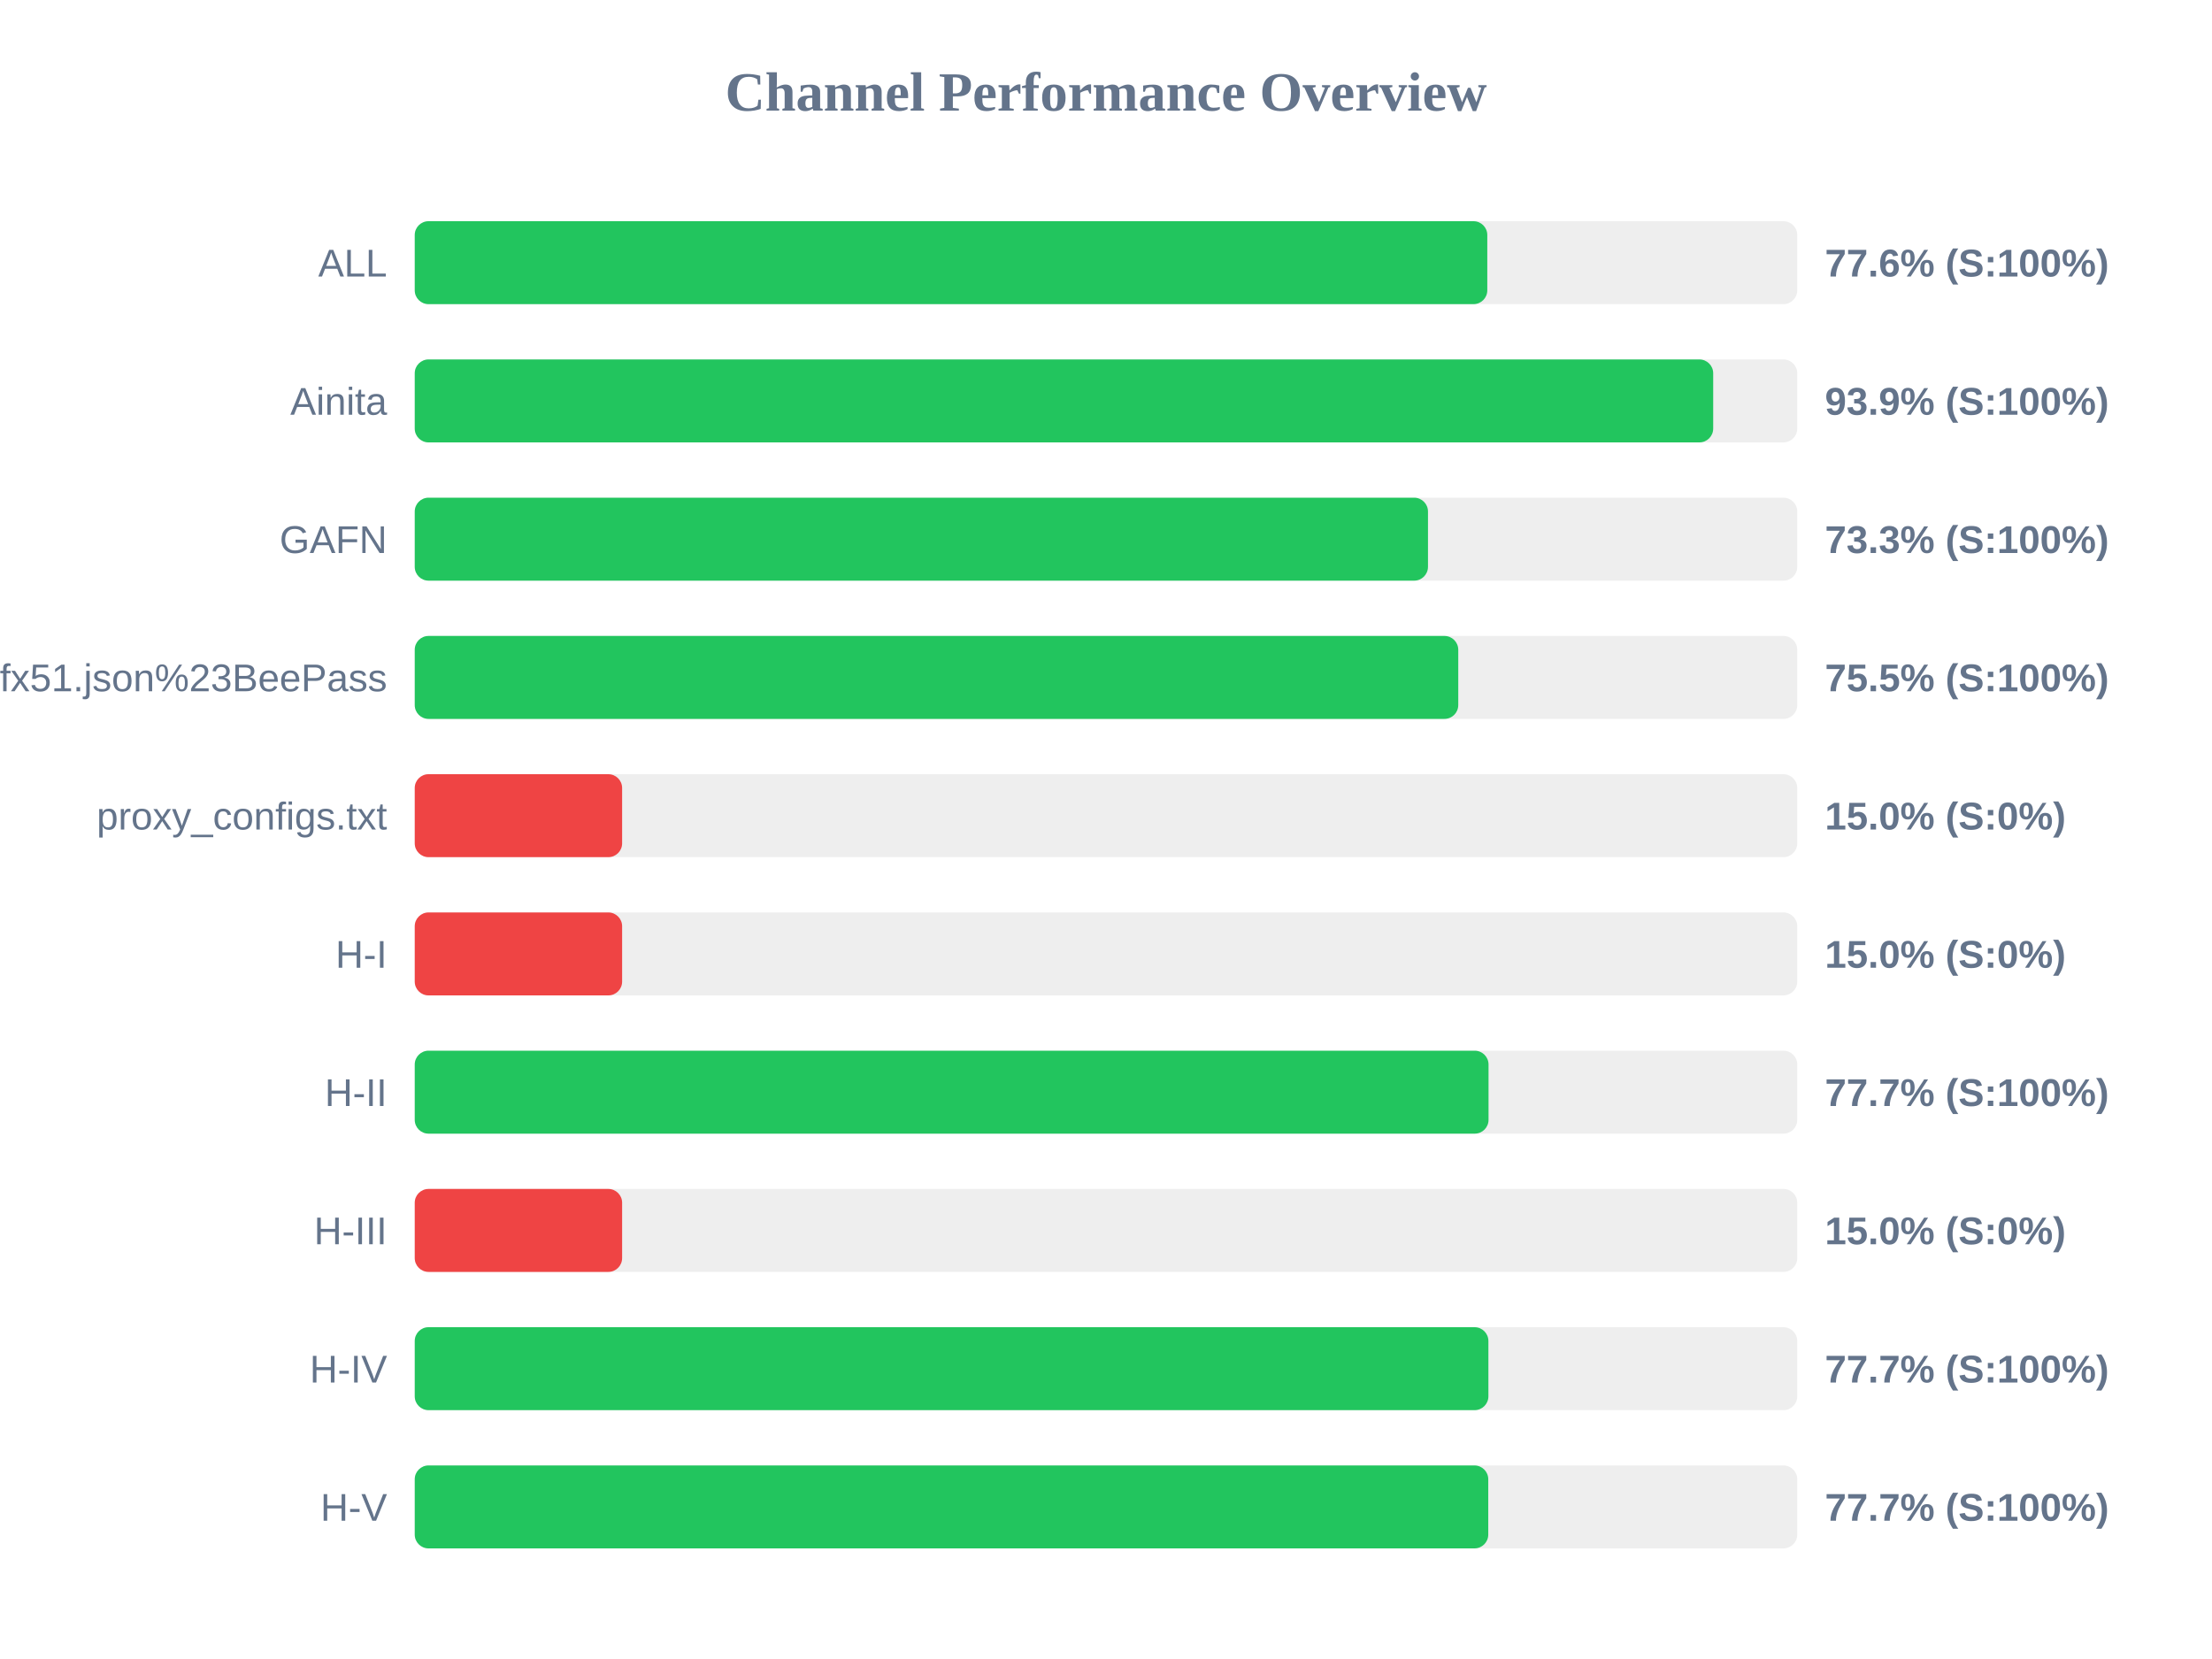
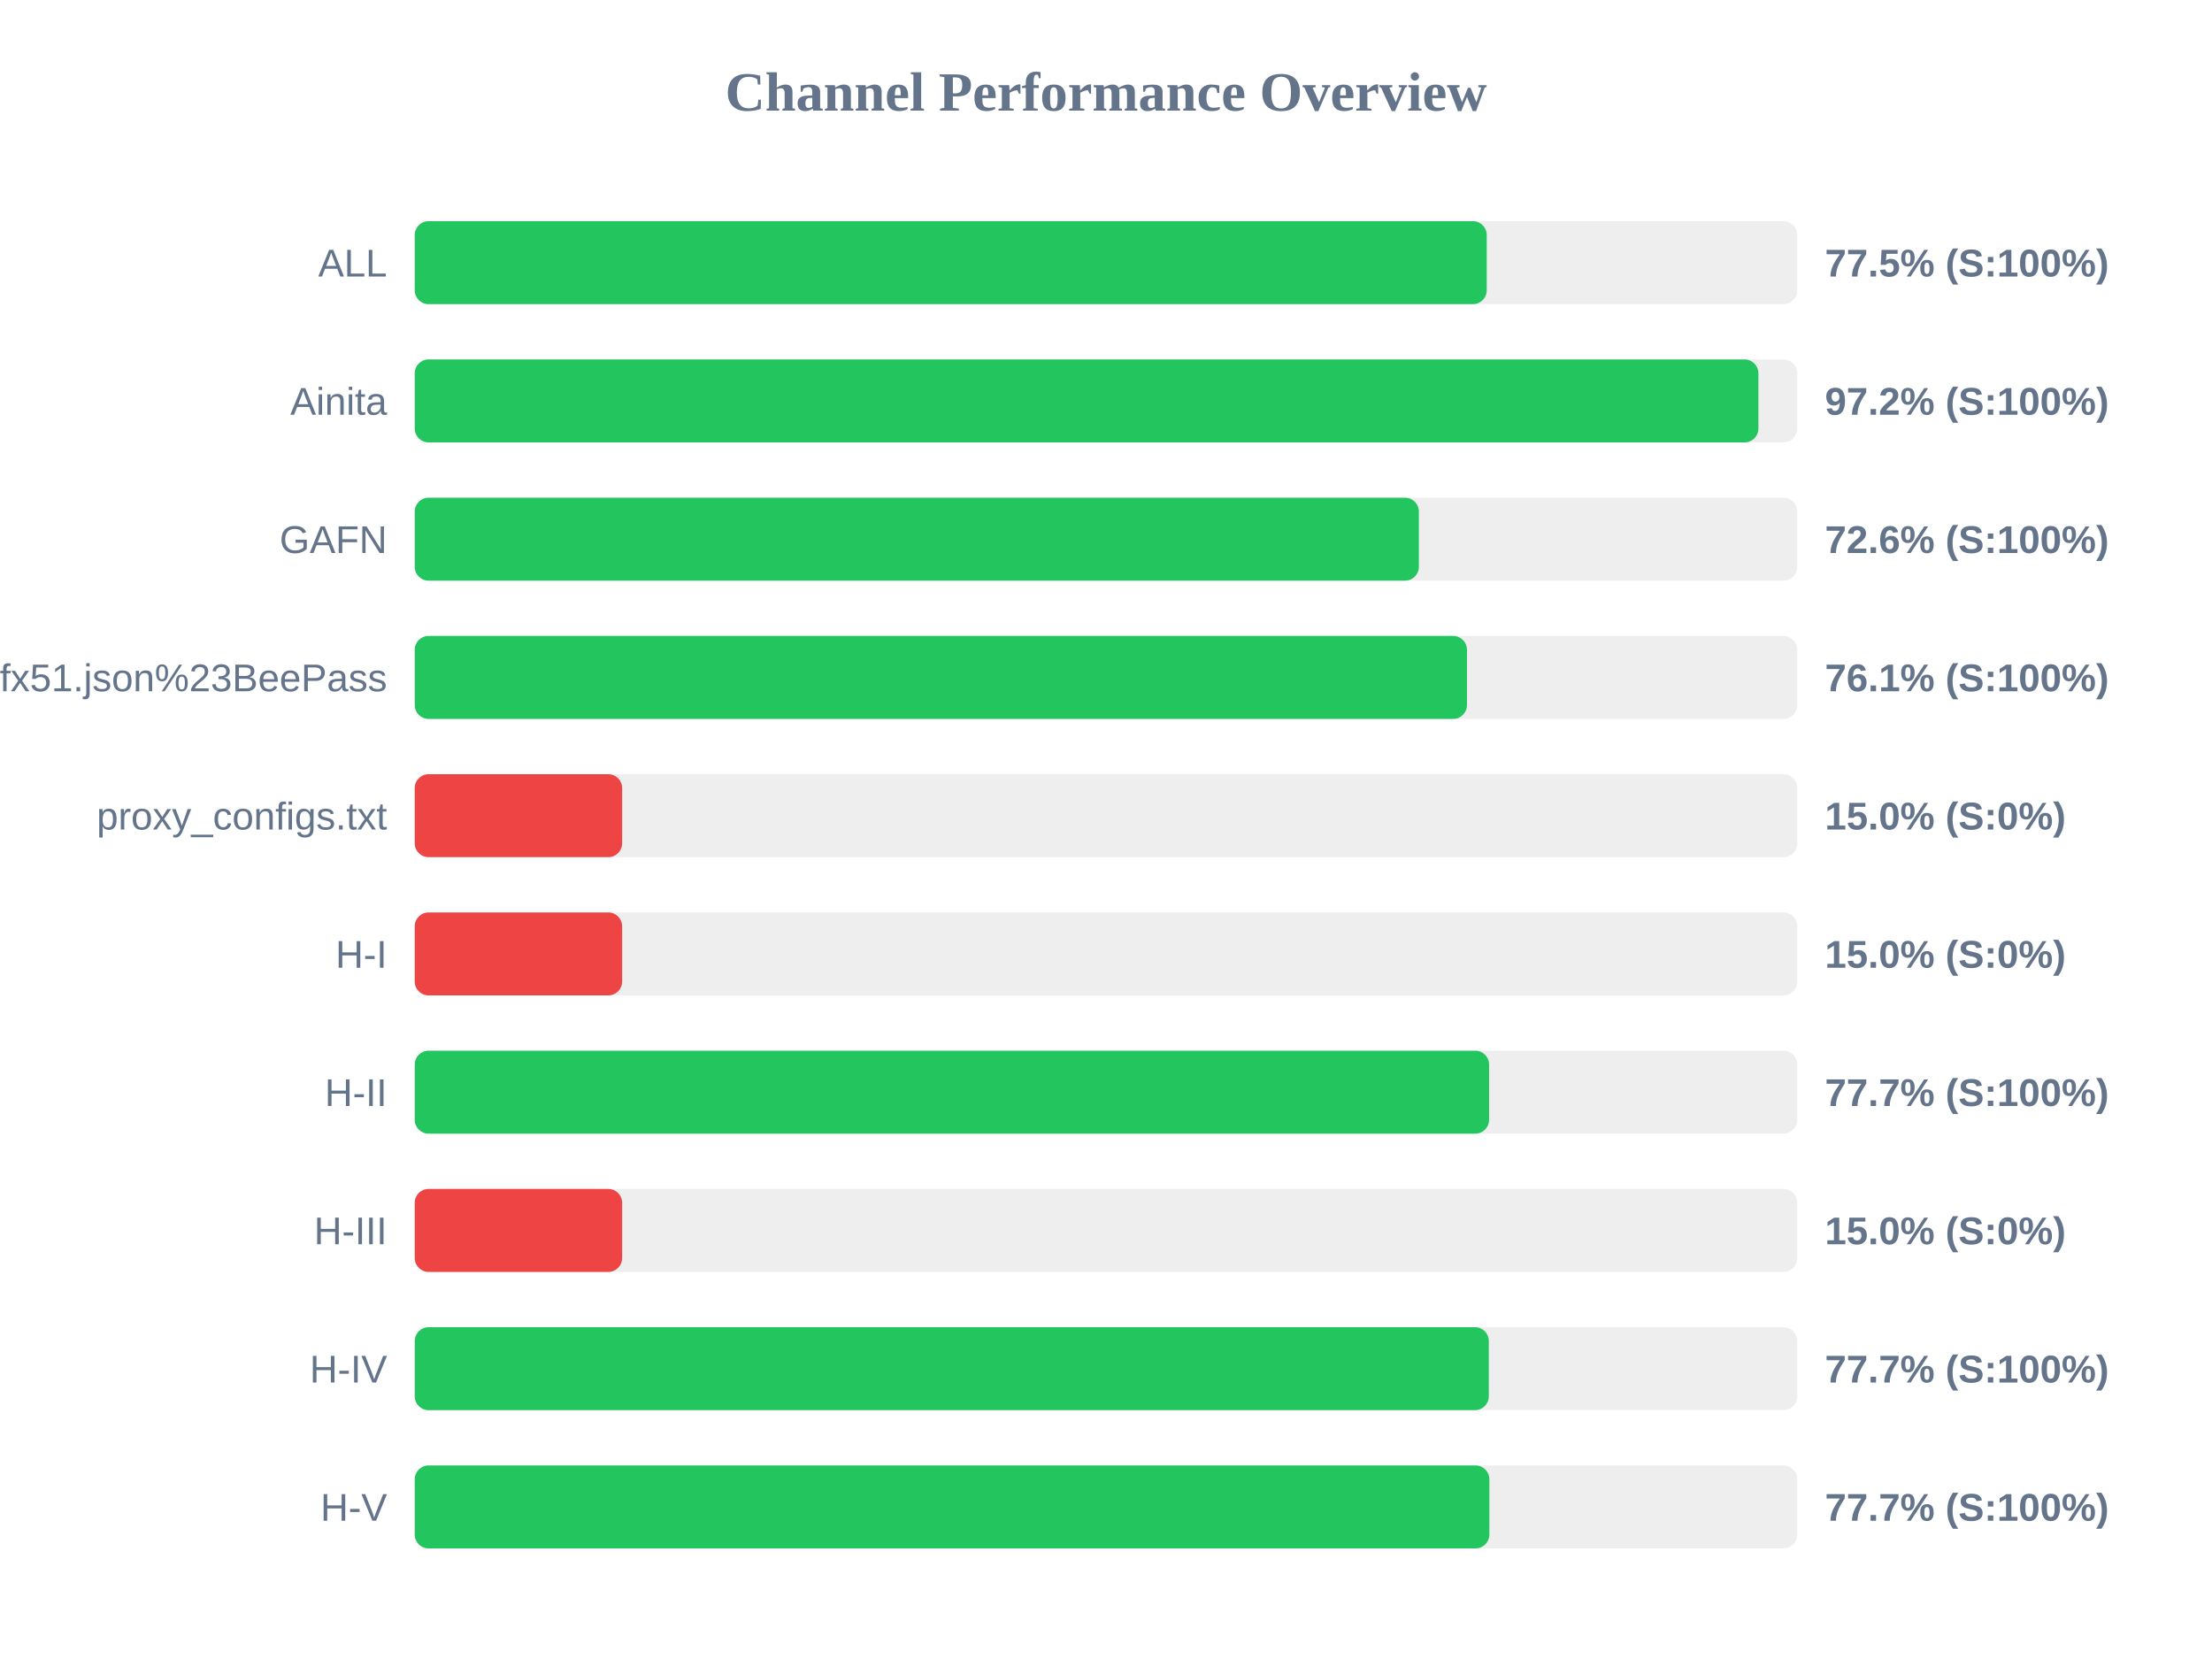
<svg xmlns="http://www.w3.org/2000/svg" width="800" height="600" version="1.1">
  <style>
        .row { font: 14px Arial; fill: #64748b; }
        .score { font: bold 14px Arial; fill: #64748b; }
    </style>
  <text x="400" y="40" text-anchor="middle" font-size="20px" font-weight="bold" fill="#64748b">Channel Performance Overview</text>
  <rect x="150" y="80" width="500" height="30" fill="#eee" rx="5" />
-   <rect x="150" y="80" width="387.9" height="30" fill="#22c55e" rx="5" />
+   <rect x="150" y="80" width="387.7" height="30" fill="#22c55e" rx="5" />
  <text x="140" y="100" text-anchor="end" class="row">ALL</text>
-   <text x="660" y="100" text-anchor="start" class="score">77.6% (S:100%)</text>
+   <text x="660" y="100" text-anchor="start" class="score">77.5% (S:100%)</text>
  <rect x="150" y="130" width="500" height="30" fill="#eee" rx="5" />
-   <rect x="150" y="130" width="469.6" height="30" fill="#22c55e" rx="5" />
+   <rect x="150" y="130" width="485.95" height="30" fill="#22c55e" rx="5" />
  <text x="140" y="150" text-anchor="end" class="row">Ainita</text>
-   <text x="660" y="150" text-anchor="start" class="score">93.9% (S:100%)</text>
+   <text x="660" y="150" text-anchor="start" class="score">97.2% (S:100%)</text>
  <rect x="150" y="180" width="500" height="30" fill="#eee" rx="5" />
-   <rect x="150" y="180" width="366.45" height="30" fill="#22c55e" rx="5" />
+   <rect x="150" y="180" width="363.15" height="30" fill="#22c55e" rx="5" />
  <text x="140" y="200" text-anchor="end" class="row">GAFN</text>
-   <text x="660" y="200" text-anchor="start" class="score">73.3% (S:100%)</text>
+   <text x="660" y="200" text-anchor="start" class="score">72.6% (S:100%)</text>
  <rect x="150" y="230" width="500" height="30" fill="#eee" rx="5" />
-   <rect x="150" y="230" width="377.4" height="30" fill="#22c55e" rx="5" />
+   <rect x="150" y="230" width="380.55" height="30" fill="#22c55e" rx="5" />
  <text x="140" y="250" text-anchor="end" class="row">sub?s=ssconf%3A%2F%2Fs3.amazonaws.com%2Fbeedynconprd%2Fzf38bv6oxi1nv3wfkpmxyfl8yj5fargza3foantoalu16vznl0ckxx7bgf1ufx51.json%23BeePass</text>
-   <text x="660" y="250" text-anchor="start" class="score">75.5% (S:100%)</text>
+   <text x="660" y="250" text-anchor="start" class="score">76.1% (S:100%)</text>
  <rect x="150" y="280" width="500" height="30" fill="#eee" rx="5" />
  <rect x="150" y="280" width="75.0" height="30" fill="#ef4444" rx="5" />
  <text x="140" y="300" text-anchor="end" class="row">proxy_configs.txt</text>
  <text x="660" y="300" text-anchor="start" class="score">15.0% (S:0%)</text>
  <rect x="150" y="330" width="500" height="30" fill="#eee" rx="5" />
  <rect x="150" y="330" width="75.0" height="30" fill="#ef4444" rx="5" />
  <text x="140" y="350" text-anchor="end" class="row">H-I</text>
  <text x="660" y="350" text-anchor="start" class="score">15.0% (S:0%)</text>
  <rect x="150" y="380" width="500" height="30" fill="#eee" rx="5" />
-   <rect x="150" y="380" width="388.35" height="30" fill="#22c55e" rx="5" />
+   <rect x="150" y="380" width="388.55" height="30" fill="#22c55e" rx="5" />
  <text x="140" y="400" text-anchor="end" class="row">H-II</text>
  <text x="660" y="400" text-anchor="start" class="score">77.7% (S:100%)</text>
  <rect x="150" y="430" width="500" height="30" fill="#eee" rx="5" />
  <rect x="150" y="430" width="75.0" height="30" fill="#ef4444" rx="5" />
  <text x="140" y="450" text-anchor="end" class="row">H-III</text>
  <text x="660" y="450" text-anchor="start" class="score">15.0% (S:0%)</text>
  <rect x="150" y="480" width="500" height="30" fill="#eee" rx="5" />
-   <rect x="150" y="480" width="388.3" height="30" fill="#22c55e" rx="5" />
+   <rect x="150" y="480" width="388.45" height="30" fill="#22c55e" rx="5" />
  <text x="140" y="500" text-anchor="end" class="row">H-IV</text>
  <text x="660" y="500" text-anchor="start" class="score">77.7% (S:100%)</text>
  <rect x="150" y="530" width="500" height="30" fill="#eee" rx="5" />
-   <rect x="150" y="530" width="388.25" height="30" fill="#22c55e" rx="5" />
+   <rect x="150" y="530" width="388.65" height="30" fill="#22c55e" rx="5" />
  <text x="140" y="550" text-anchor="end" class="row">H-V</text>
  <text x="660" y="550" text-anchor="start" class="score">77.7% (S:100%)</text>
</svg>
